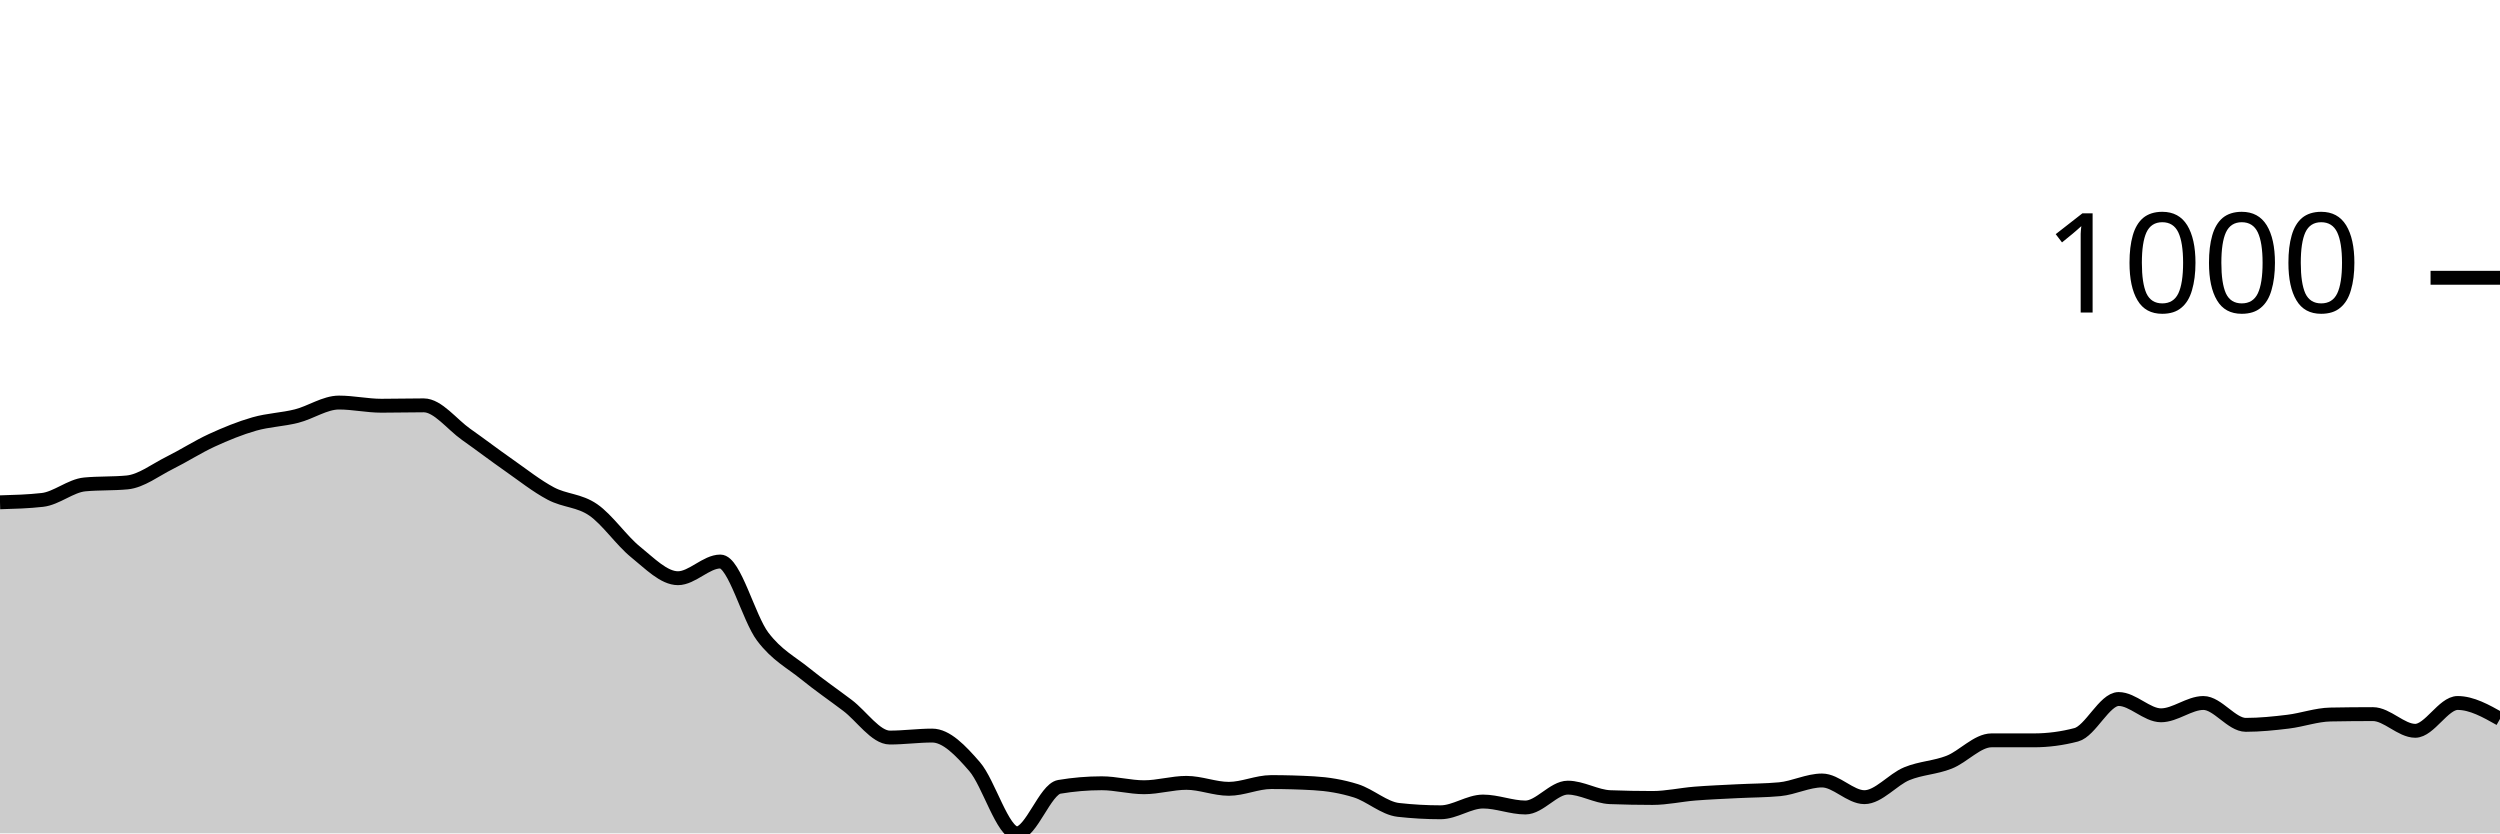
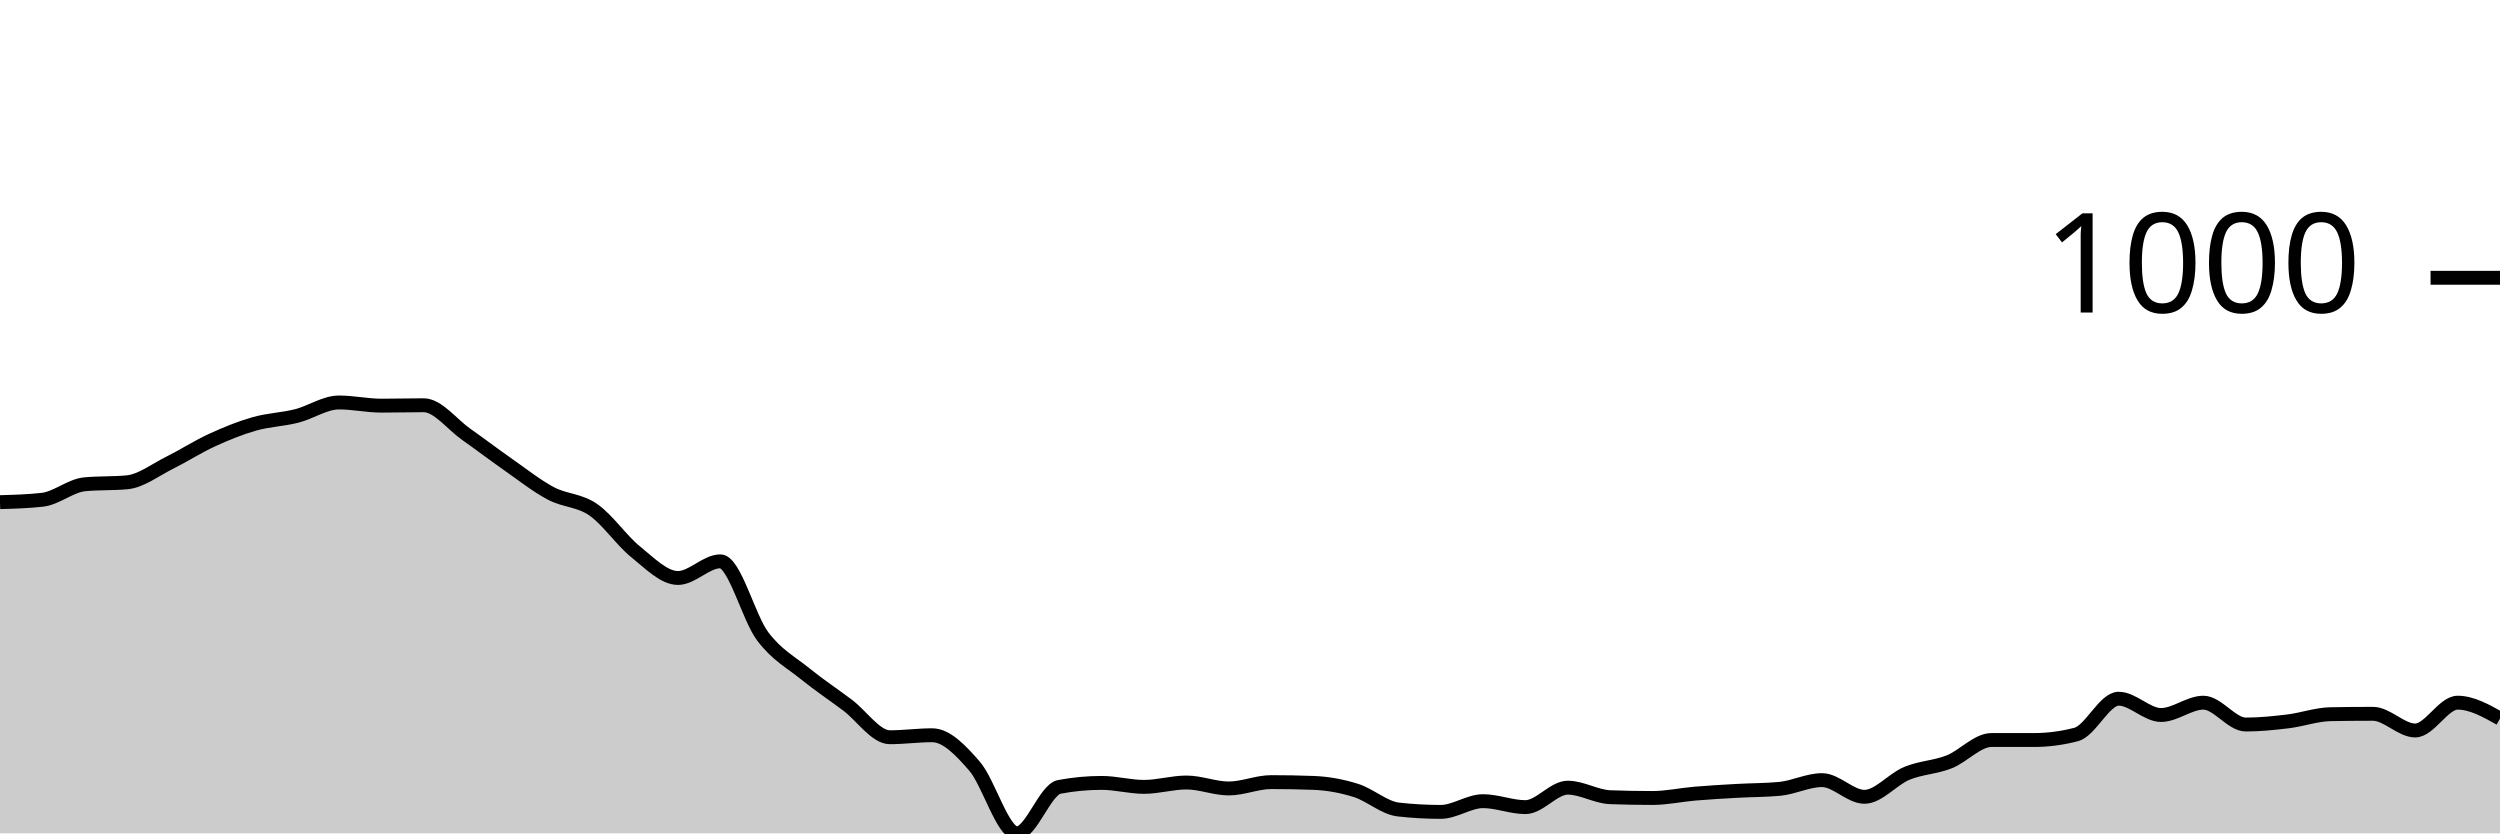
<svg xmlns="http://www.w3.org/2000/svg" viewBox="0 0 180 60">
  <g transform="translate(0,20)">
-     <path class="area" fill="rgba(0, 0, 0, 0.2)" d="M0,16.166C1.017,16.137,2.034,16.109,3.051,15.994C4.068,15.88,5.085,14.974,6.102,14.878C7.119,14.783,8.136,14.831,9.153,14.735C10.169,14.64,11.186,13.839,12.203,13.333C13.22,12.828,14.237,12.17,15.254,11.702C16.271,11.235,17.288,10.82,18.305,10.529C19.322,10.238,20.339,10.215,21.356,9.957C22.373,9.7,23.39,8.984,24.407,8.984C25.424,8.984,26.441,9.213,27.458,9.213C28.475,9.213,29.492,9.185,30.508,9.185C31.525,9.185,32.542,10.558,33.559,11.273C34.576,11.989,35.593,12.766,36.61,13.476C37.627,14.187,38.644,14.998,39.661,15.536C40.678,16.075,41.695,16.009,42.712,16.71C43.729,17.411,44.746,18.922,45.763,19.742C46.78,20.563,47.797,21.631,48.814,21.631C49.831,21.631,50.847,20.429,51.864,20.429C52.881,20.429,53.898,24.492,54.915,25.837C55.932,27.182,56.949,27.673,57.966,28.498C58.983,29.323,60,30.019,61.017,30.787C62.034,31.555,63.051,33.104,64.068,33.104C65.085,33.104,66.102,32.961,67.119,32.961C68.136,32.961,69.153,34.02,70.169,35.193C71.186,36.366,72.203,40,73.22,40C74.237,40,75.254,36.824,76.271,36.652C77.288,36.481,78.305,36.395,79.322,36.395C80.339,36.395,81.356,36.681,82.373,36.681C83.39,36.681,84.407,36.366,85.424,36.366C86.441,36.366,87.458,36.795,88.475,36.795C89.492,36.795,90.508,36.309,91.525,36.309C92.542,36.309,93.559,36.338,94.576,36.395C95.593,36.452,96.61,36.619,97.627,36.938C98.644,37.258,99.661,38.197,100.678,38.312C101.695,38.426,102.712,38.484,103.729,38.484C104.746,38.484,105.763,37.711,106.78,37.711C107.797,37.711,108.814,38.14,109.831,38.14C110.847,38.14,111.864,36.71,112.881,36.71C113.898,36.71,114.915,37.358,115.932,37.396C116.949,37.434,117.966,37.454,118.983,37.454C120,37.454,121.017,37.22,122.034,37.139C123.051,37.058,124.068,37.02,125.085,36.967C126.102,36.915,127.119,36.919,128.136,36.824C129.153,36.729,130.169,36.195,131.186,36.195C132.203,36.195,133.22,37.396,134.237,37.396C135.254,37.396,136.271,36.128,137.288,35.708C138.305,35.289,139.322,35.279,140.339,34.878C141.356,34.478,142.373,33.305,143.39,33.305C144.407,33.305,145.424,33.305,146.441,33.305C147.458,33.305,148.475,33.171,149.492,32.904C150.508,32.637,151.525,30.329,152.542,30.329C153.559,30.329,154.576,31.502,155.593,31.502C156.61,31.502,157.627,30.615,158.644,30.615C159.661,30.615,160.678,32.189,161.695,32.189C162.712,32.189,163.729,32.084,164.746,31.96C165.763,31.836,166.78,31.464,167.797,31.445C168.814,31.426,169.831,31.416,170.847,31.416C171.864,31.416,172.881,32.618,173.898,32.618C174.915,32.618,175.932,30.615,176.949,30.615C177.966,30.615,178.983,31.187,180,31.76L180,40C178.983,40,177.966,40,176.949,40C175.932,40,174.915,40,173.898,40C172.881,40,171.864,40,170.847,40C169.831,40,168.814,40,167.797,40C166.78,40,165.763,40,164.746,40C163.729,40,162.712,40,161.695,40C160.678,40,159.661,40,158.644,40C157.627,40,156.61,40,155.593,40C154.576,40,153.559,40,152.542,40C151.525,40,150.508,40,149.492,40C148.475,40,147.458,40,146.441,40C145.424,40,144.407,40,143.39,40C142.373,40,141.356,40,140.339,40C139.322,40,138.305,40,137.288,40C136.271,40,135.254,40,134.237,40C133.22,40,132.203,40,131.186,40C130.169,40,129.153,40,128.136,40C127.119,40,126.102,40,125.085,40C124.068,40,123.051,40,122.034,40C121.017,40,120,40,118.983,40C117.966,40,116.949,40,115.932,40C114.915,40,113.898,40,112.881,40C111.864,40,110.847,40,109.831,40C108.814,40,107.797,40,106.78,40C105.763,40,104.746,40,103.729,40C102.712,40,101.695,40,100.678,40C99.661,40,98.644,40,97.627,40C96.61,40,95.593,40,94.576,40C93.559,40,92.542,40,91.525,40C90.508,40,89.492,40,88.475,40C87.458,40,86.441,40,85.424,40C84.407,40,83.39,40,82.373,40C81.356,40,80.339,40,79.322,40C78.305,40,77.288,40,76.271,40C75.254,40,74.237,40,73.22,40C72.203,40,71.186,40,70.169,40C69.153,40,68.136,40,67.119,40C66.102,40,65.085,40,64.068,40C63.051,40,62.034,40,61.017,40C60,40,58.983,40,57.966,40C56.949,40,55.932,40,54.915,40C53.898,40,52.881,40,51.864,40C50.847,40,49.831,40,48.814,40C47.797,40,46.78,40,45.763,40C44.746,40,43.729,40,42.712,40C41.695,40,40.678,40,39.661,40C38.644,40,37.627,40,36.61,40C35.593,40,34.576,40,33.559,40C32.542,40,31.525,40,30.508,40C29.492,40,28.475,40,27.458,40C26.441,40,25.424,40,24.407,40C23.39,40,22.373,40,21.356,40C20.339,40,19.322,40,18.305,40C17.288,40,16.271,40,15.254,40C14.237,40,13.22,40,12.203,40C11.186,40,10.169,40,9.153,40C8.136,40,7.119,40,6.102,40C5.085,40,4.068,40,3.051,40C2.034,40,1.017,40,0,40Z" />
-     <path class="line" stroke="black" fill="none" d="M0,16.166C1.017,16.137,2.034,16.109,3.051,15.994C4.068,15.88,5.085,14.974,6.102,14.878C7.119,14.783,8.136,14.831,9.153,14.735C10.169,14.64,11.186,13.839,12.203,13.333C13.22,12.828,14.237,12.17,15.254,11.702C16.271,11.235,17.288,10.82,18.305,10.529C19.322,10.238,20.339,10.215,21.356,9.957C22.373,9.7,23.39,8.984,24.407,8.984C25.424,8.984,26.441,9.213,27.458,9.213C28.475,9.213,29.492,9.185,30.508,9.185C31.525,9.185,32.542,10.558,33.559,11.273C34.576,11.989,35.593,12.766,36.61,13.476C37.627,14.187,38.644,14.998,39.661,15.536C40.678,16.075,41.695,16.009,42.712,16.71C43.729,17.411,44.746,18.922,45.763,19.742C46.78,20.563,47.797,21.631,48.814,21.631C49.831,21.631,50.847,20.429,51.864,20.429C52.881,20.429,53.898,24.492,54.915,25.837C55.932,27.182,56.949,27.673,57.966,28.498C58.983,29.323,60,30.019,61.017,30.787C62.034,31.555,63.051,33.104,64.068,33.104C65.085,33.104,66.102,32.961,67.119,32.961C68.136,32.961,69.153,34.02,70.169,35.193C71.186,36.366,72.203,40,73.22,40C74.237,40,75.254,36.824,76.271,36.652C77.288,36.481,78.305,36.395,79.322,36.395C80.339,36.395,81.356,36.681,82.373,36.681C83.39,36.681,84.407,36.366,85.424,36.366C86.441,36.366,87.458,36.795,88.475,36.795C89.492,36.795,90.508,36.309,91.525,36.309C92.542,36.309,93.559,36.338,94.576,36.395C95.593,36.452,96.61,36.619,97.627,36.938C98.644,37.258,99.661,38.197,100.678,38.312C101.695,38.426,102.712,38.484,103.729,38.484C104.746,38.484,105.763,37.711,106.78,37.711C107.797,37.711,108.814,38.14,109.831,38.14C110.847,38.14,111.864,36.71,112.881,36.71C113.898,36.71,114.915,37.358,115.932,37.396C116.949,37.434,117.966,37.454,118.983,37.454C120,37.454,121.017,37.22,122.034,37.139C123.051,37.058,124.068,37.02,125.085,36.967C126.102,36.915,127.119,36.919,128.136,36.824C129.153,36.729,130.169,36.195,131.186,36.195C132.203,36.195,133.22,37.396,134.237,37.396C135.254,37.396,136.271,36.128,137.288,35.708C138.305,35.289,139.322,35.279,140.339,34.878C141.356,34.478,142.373,33.305,143.39,33.305C144.407,33.305,145.424,33.305,146.441,33.305C147.458,33.305,148.475,33.171,149.492,32.904C150.508,32.637,151.525,30.329,152.542,30.329C153.559,30.329,154.576,31.502,155.593,31.502C156.61,31.502,157.627,30.615,158.644,30.615C159.661,30.615,160.678,32.189,161.695,32.189C162.712,32.189,163.729,32.084,164.746,31.96C165.763,31.836,166.78,31.464,167.797,31.445C168.814,31.426,169.831,31.416,170.847,31.416C171.864,31.416,172.881,32.618,173.898,32.618C174.915,32.618,175.932,30.615,176.949,30.615C177.966,30.615,178.983,31.187,180,31.76" />
+     <path class="area" fill="rgba(0, 0, 0, 0.2)" d="M0,16.154C1.017,16.126,2.034,16.097,3.051,15.983C4.068,15.868,5.085,14.963,6.102,14.868C7.119,14.772,8.136,14.82,9.153,14.725C10.169,14.629,11.186,13.829,12.203,13.324C13.22,12.819,14.237,12.161,15.254,11.694C16.271,11.227,17.288,10.812,18.305,10.522C19.322,10.231,20.339,10.207,21.356,9.95C22.373,9.693,23.39,8.978,24.407,8.978C25.424,8.978,26.441,9.207,27.458,9.207C28.475,9.207,29.492,9.178,30.508,9.178C31.525,9.178,32.542,10.55,33.559,11.265C34.576,11.98,35.593,12.757,36.61,13.467C37.627,14.177,38.644,14.987,39.661,15.525C40.678,16.064,41.695,15.997,42.712,16.698C43.729,17.398,44.746,18.909,45.763,19.728C46.78,20.548,47.797,21.615,48.814,21.615C49.831,21.615,50.847,20.415,51.864,20.415C52.881,20.415,53.898,24.47,54.915,25.818C55.932,27.167,56.949,27.682,57.966,28.506C58.983,29.33,60,30.002,61.017,30.765C62.034,31.527,63.051,33.081,64.068,33.081C65.085,33.081,66.102,32.938,67.119,32.938C68.136,32.938,69.153,33.991,70.169,35.168C71.186,36.345,72.203,40,73.22,40C74.237,40,75.254,36.845,76.271,36.655C77.288,36.464,78.305,36.369,79.322,36.369C80.339,36.369,81.356,36.655,82.373,36.655C83.39,36.655,84.407,36.34,85.424,36.34C86.441,36.34,87.458,36.769,88.475,36.769C89.492,36.769,90.508,36.312,91.525,36.312C92.542,36.312,93.559,36.331,94.576,36.369C95.593,36.407,96.61,36.593,97.627,36.912C98.644,37.231,99.661,38.17,100.678,38.284C101.695,38.399,102.712,38.456,103.729,38.456C104.746,38.456,105.763,37.684,106.78,37.684C107.797,37.684,108.814,38.113,109.831,38.113C110.847,38.113,111.864,36.712,112.881,36.712C113.898,36.712,114.915,37.36,115.932,37.398C116.949,37.436,117.966,37.455,118.983,37.455C120,37.455,121.017,37.227,122.034,37.141C123.051,37.055,124.068,36.998,125.085,36.941C126.102,36.883,127.119,36.893,128.136,36.798C129.153,36.702,130.169,36.169,131.186,36.169C132.203,36.169,133.22,37.37,134.237,37.37C135.254,37.37,136.271,36.102,137.288,35.683C138.305,35.263,139.322,35.254,140.339,34.853C141.356,34.453,142.373,33.281,143.39,33.281C144.407,33.281,145.424,33.281,146.441,33.281C147.458,33.281,148.475,33.147,149.492,32.881C150.508,32.614,151.525,30.307,152.542,30.307C153.559,30.307,154.576,31.48,155.593,31.48C156.61,31.48,157.627,30.593,158.644,30.593C159.661,30.593,160.678,32.166,161.695,32.166C162.712,32.166,163.729,32.061,164.746,31.937C165.763,31.813,166.78,31.442,167.797,31.422C168.814,31.403,169.831,31.394,170.847,31.394C171.864,31.394,172.881,32.595,173.898,32.595C174.915,32.595,175.932,30.593,176.949,30.593C177.966,30.593,178.983,31.165,180,31.737L180,40C178.983,40,177.966,40,176.949,40C175.932,40,174.915,40,173.898,40C172.881,40,171.864,40,170.847,40C169.831,40,168.814,40,167.797,40C166.78,40,165.763,40,164.746,40C163.729,40,162.712,40,161.695,40C160.678,40,159.661,40,158.644,40C157.627,40,156.61,40,155.593,40C154.576,40,153.559,40,152.542,40C151.525,40,150.508,40,149.492,40C148.475,40,147.458,40,146.441,40C145.424,40,144.407,40,143.39,40C142.373,40,141.356,40,140.339,40C139.322,40,138.305,40,137.288,40C136.271,40,135.254,40,134.237,40C133.22,40,132.203,40,131.186,40C130.169,40,129.153,40,128.136,40C127.119,40,126.102,40,125.085,40C124.068,40,123.051,40,122.034,40C121.017,40,120,40,118.983,40C117.966,40,116.949,40,115.932,40C114.915,40,113.898,40,112.881,40C111.864,40,110.847,40,109.831,40C108.814,40,107.797,40,106.78,40C105.763,40,104.746,40,103.729,40C102.712,40,101.695,40,100.678,40C99.661,40,98.644,40,97.627,40C96.61,40,95.593,40,94.576,40C93.559,40,92.542,40,91.525,40C90.508,40,89.492,40,88.475,40C87.458,40,86.441,40,85.424,40C84.407,40,83.39,40,82.373,40C81.356,40,80.339,40,79.322,40C78.305,40,77.288,40,76.271,40C75.254,40,74.237,40,73.22,40C72.203,40,71.186,40,70.169,40C69.153,40,68.136,40,67.119,40C66.102,40,65.085,40,64.068,40C63.051,40,62.034,40,61.017,40C60,40,58.983,40,57.966,40C56.949,40,55.932,40,54.915,40C53.898,40,52.881,40,51.864,40C50.847,40,49.831,40,48.814,40C47.797,40,46.78,40,45.763,40C44.746,40,43.729,40,42.712,40C41.695,40,40.678,40,39.661,40C38.644,40,37.627,40,36.61,40C35.593,40,34.576,40,33.559,40C32.542,40,31.525,40,30.508,40C29.492,40,28.475,40,27.458,40C26.441,40,25.424,40,24.407,40C23.39,40,22.373,40,21.356,40C20.339,40,19.322,40,18.305,40C17.288,40,16.271,40,15.254,40C14.237,40,13.22,40,12.203,40C11.186,40,10.169,40,9.153,40C8.136,40,7.119,40,6.102,40C5.085,40,4.068,40,3.051,40C2.034,40,1.017,40,0,40Z" />
+     <path class="line" stroke="black" fill="none" d="M0,16.154C1.017,16.126,2.034,16.097,3.051,15.983C4.068,15.868,5.085,14.963,6.102,14.868C7.119,14.772,8.136,14.82,9.153,14.725C10.169,14.629,11.186,13.829,12.203,13.324C13.22,12.819,14.237,12.161,15.254,11.694C16.271,11.227,17.288,10.812,18.305,10.522C19.322,10.231,20.339,10.207,21.356,9.95C22.373,9.693,23.39,8.978,24.407,8.978C25.424,8.978,26.441,9.207,27.458,9.207C28.475,9.207,29.492,9.178,30.508,9.178C31.525,9.178,32.542,10.55,33.559,11.265C34.576,11.98,35.593,12.757,36.61,13.467C37.627,14.177,38.644,14.987,39.661,15.525C40.678,16.064,41.695,15.997,42.712,16.698C43.729,17.398,44.746,18.909,45.763,19.728C46.78,20.548,47.797,21.615,48.814,21.615C49.831,21.615,50.847,20.415,51.864,20.415C52.881,20.415,53.898,24.47,54.915,25.818C55.932,27.167,56.949,27.682,57.966,28.506C58.983,29.33,60,30.002,61.017,30.765C62.034,31.527,63.051,33.081,64.068,33.081C65.085,33.081,66.102,32.938,67.119,32.938C68.136,32.938,69.153,33.991,70.169,35.168C71.186,36.345,72.203,40,73.22,40C74.237,40,75.254,36.845,76.271,36.655C77.288,36.464,78.305,36.369,79.322,36.369C80.339,36.369,81.356,36.655,82.373,36.655C83.39,36.655,84.407,36.34,85.424,36.34C86.441,36.34,87.458,36.769,88.475,36.769C89.492,36.769,90.508,36.312,91.525,36.312C92.542,36.312,93.559,36.331,94.576,36.369C95.593,36.407,96.61,36.593,97.627,36.912C98.644,37.231,99.661,38.17,100.678,38.284C101.695,38.399,102.712,38.456,103.729,38.456C104.746,38.456,105.763,37.684,106.78,37.684C107.797,37.684,108.814,38.113,109.831,38.113C110.847,38.113,111.864,36.712,112.881,36.712C113.898,36.712,114.915,37.36,115.932,37.398C116.949,37.436,117.966,37.455,118.983,37.455C120,37.455,121.017,37.227,122.034,37.141C123.051,37.055,124.068,36.998,125.085,36.941C126.102,36.883,127.119,36.893,128.136,36.798C129.153,36.702,130.169,36.169,131.186,36.169C132.203,36.169,133.22,37.37,134.237,37.37C135.254,37.37,136.271,36.102,137.288,35.683C138.305,35.263,139.322,35.254,140.339,34.853C141.356,34.453,142.373,33.281,143.39,33.281C144.407,33.281,145.424,33.281,146.441,33.281C147.458,33.281,148.475,33.147,149.492,32.881C150.508,32.614,151.525,30.307,152.542,30.307C153.559,30.307,154.576,31.48,155.593,31.48C156.61,31.48,157.627,30.593,158.644,30.593C159.661,30.593,160.678,32.166,161.695,32.166C162.712,32.166,163.729,32.061,164.746,31.937C165.763,31.813,166.78,31.442,167.797,31.422C168.814,31.403,169.831,31.394,170.847,31.394C171.864,31.394,172.881,32.595,173.898,32.595C174.915,32.595,175.932,30.593,176.949,30.593C177.966,30.593,178.983,31.165,180,31.737" />
    <path class="axis-ceiling" stroke-width="1" stroke="black" fill="none" d="M175,0L180,0" />
    <text class="axis-ceiling-label" font-family="sans-serif" text-anchor="end" font-size="10px" x="170" y="2.5">1000</text>
  </g>
</svg>
